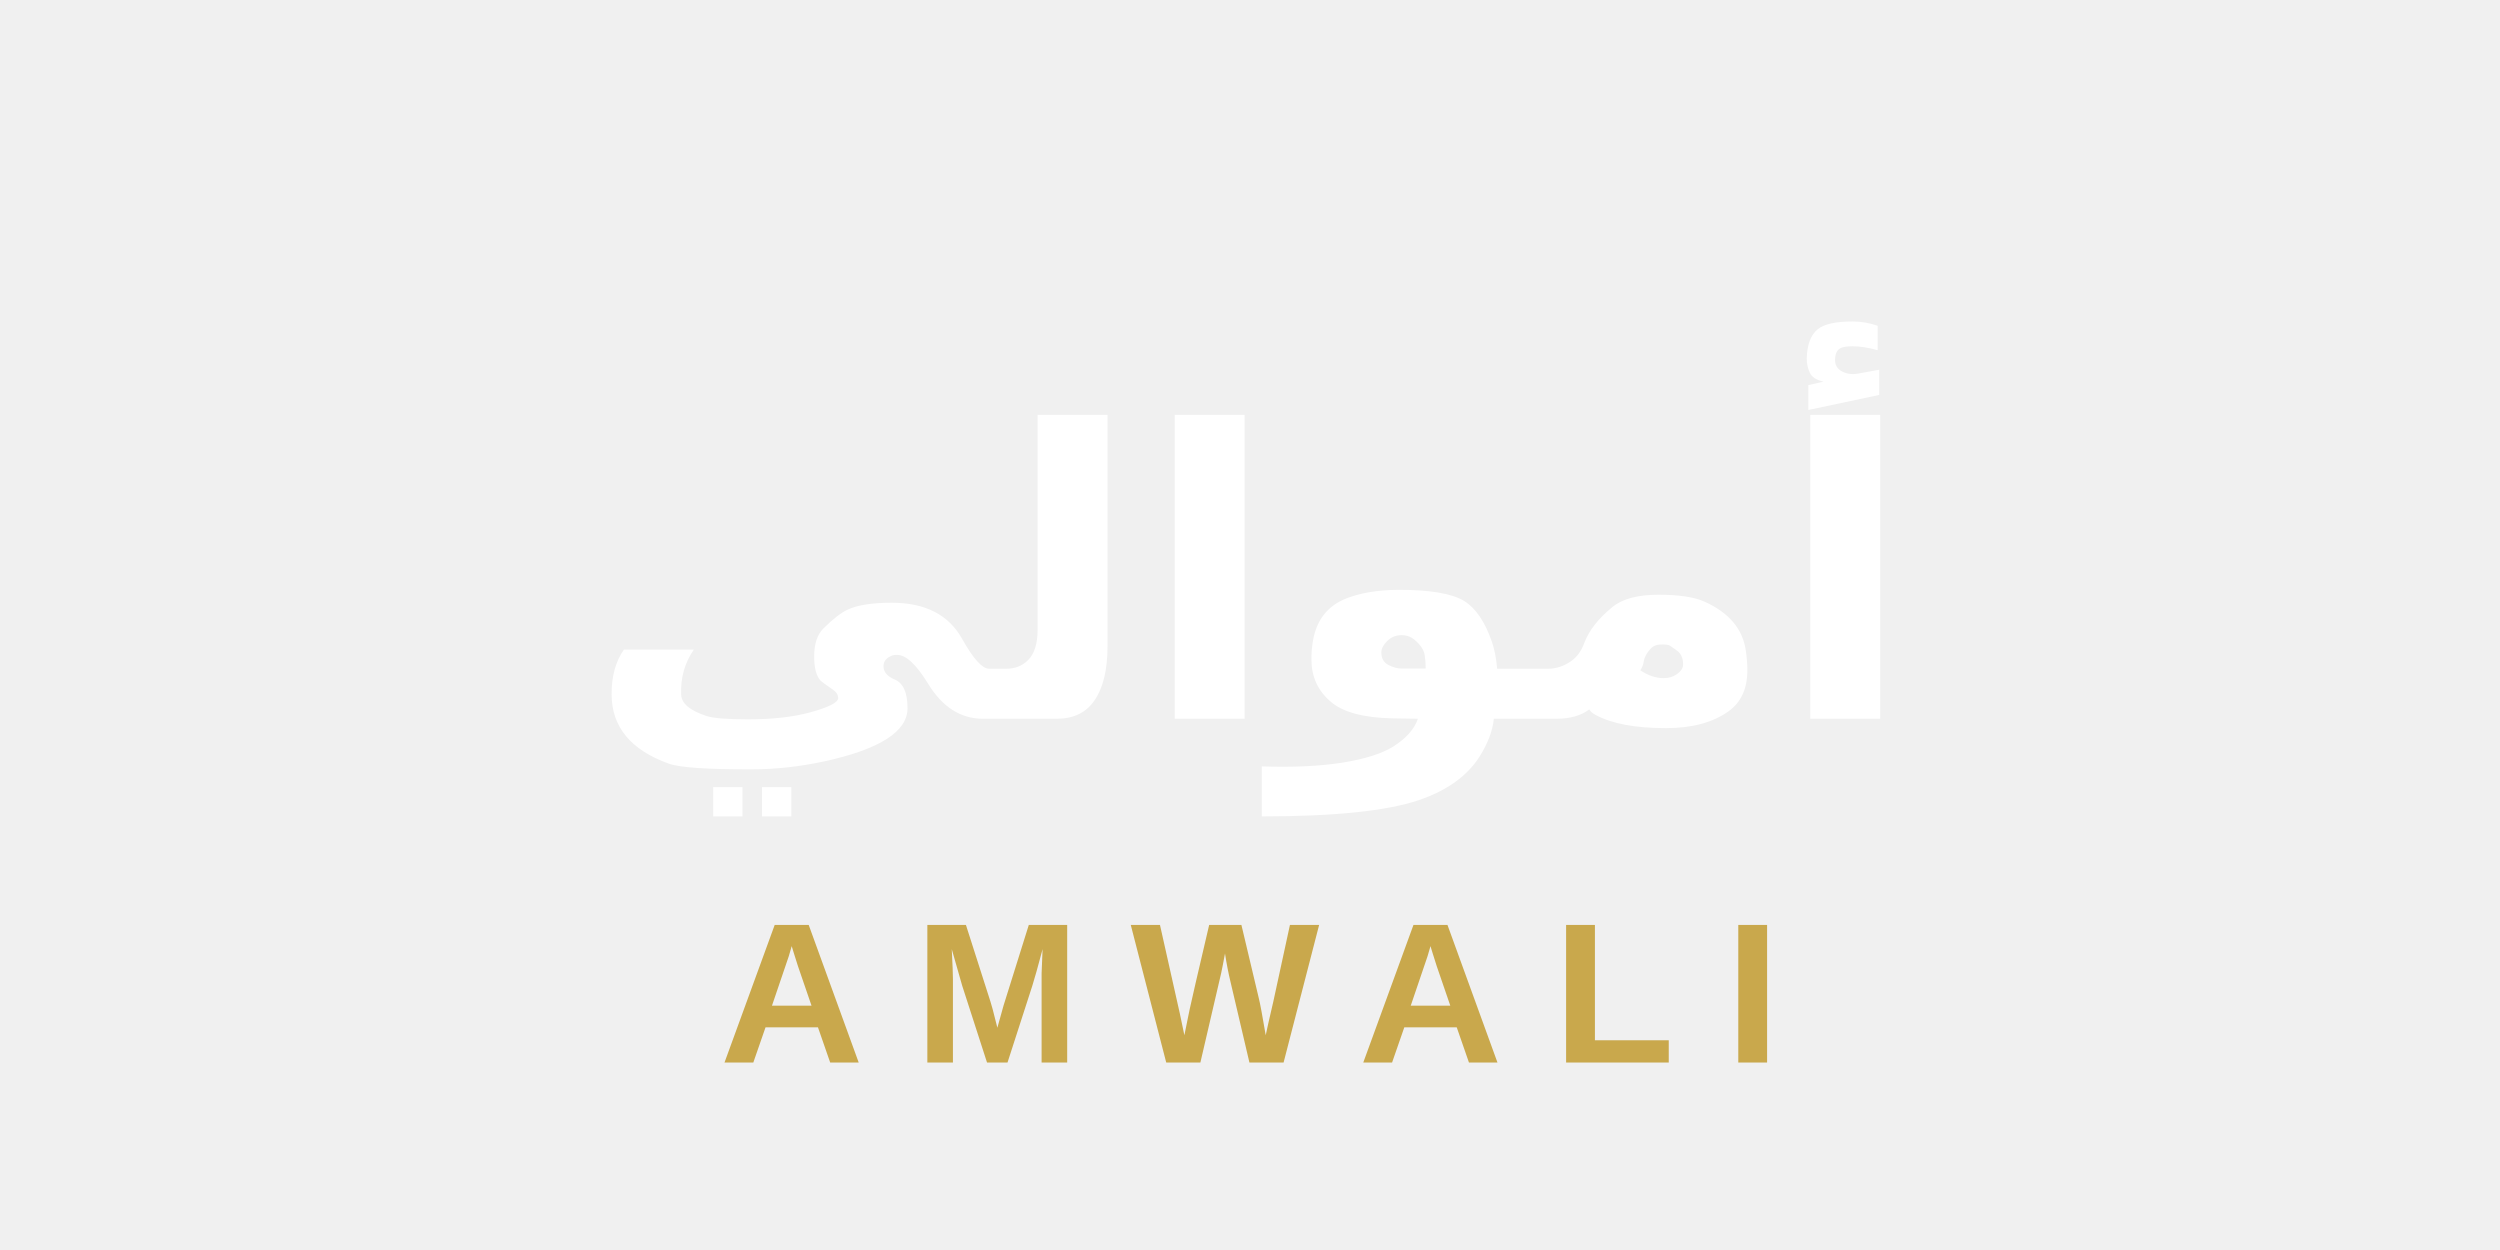
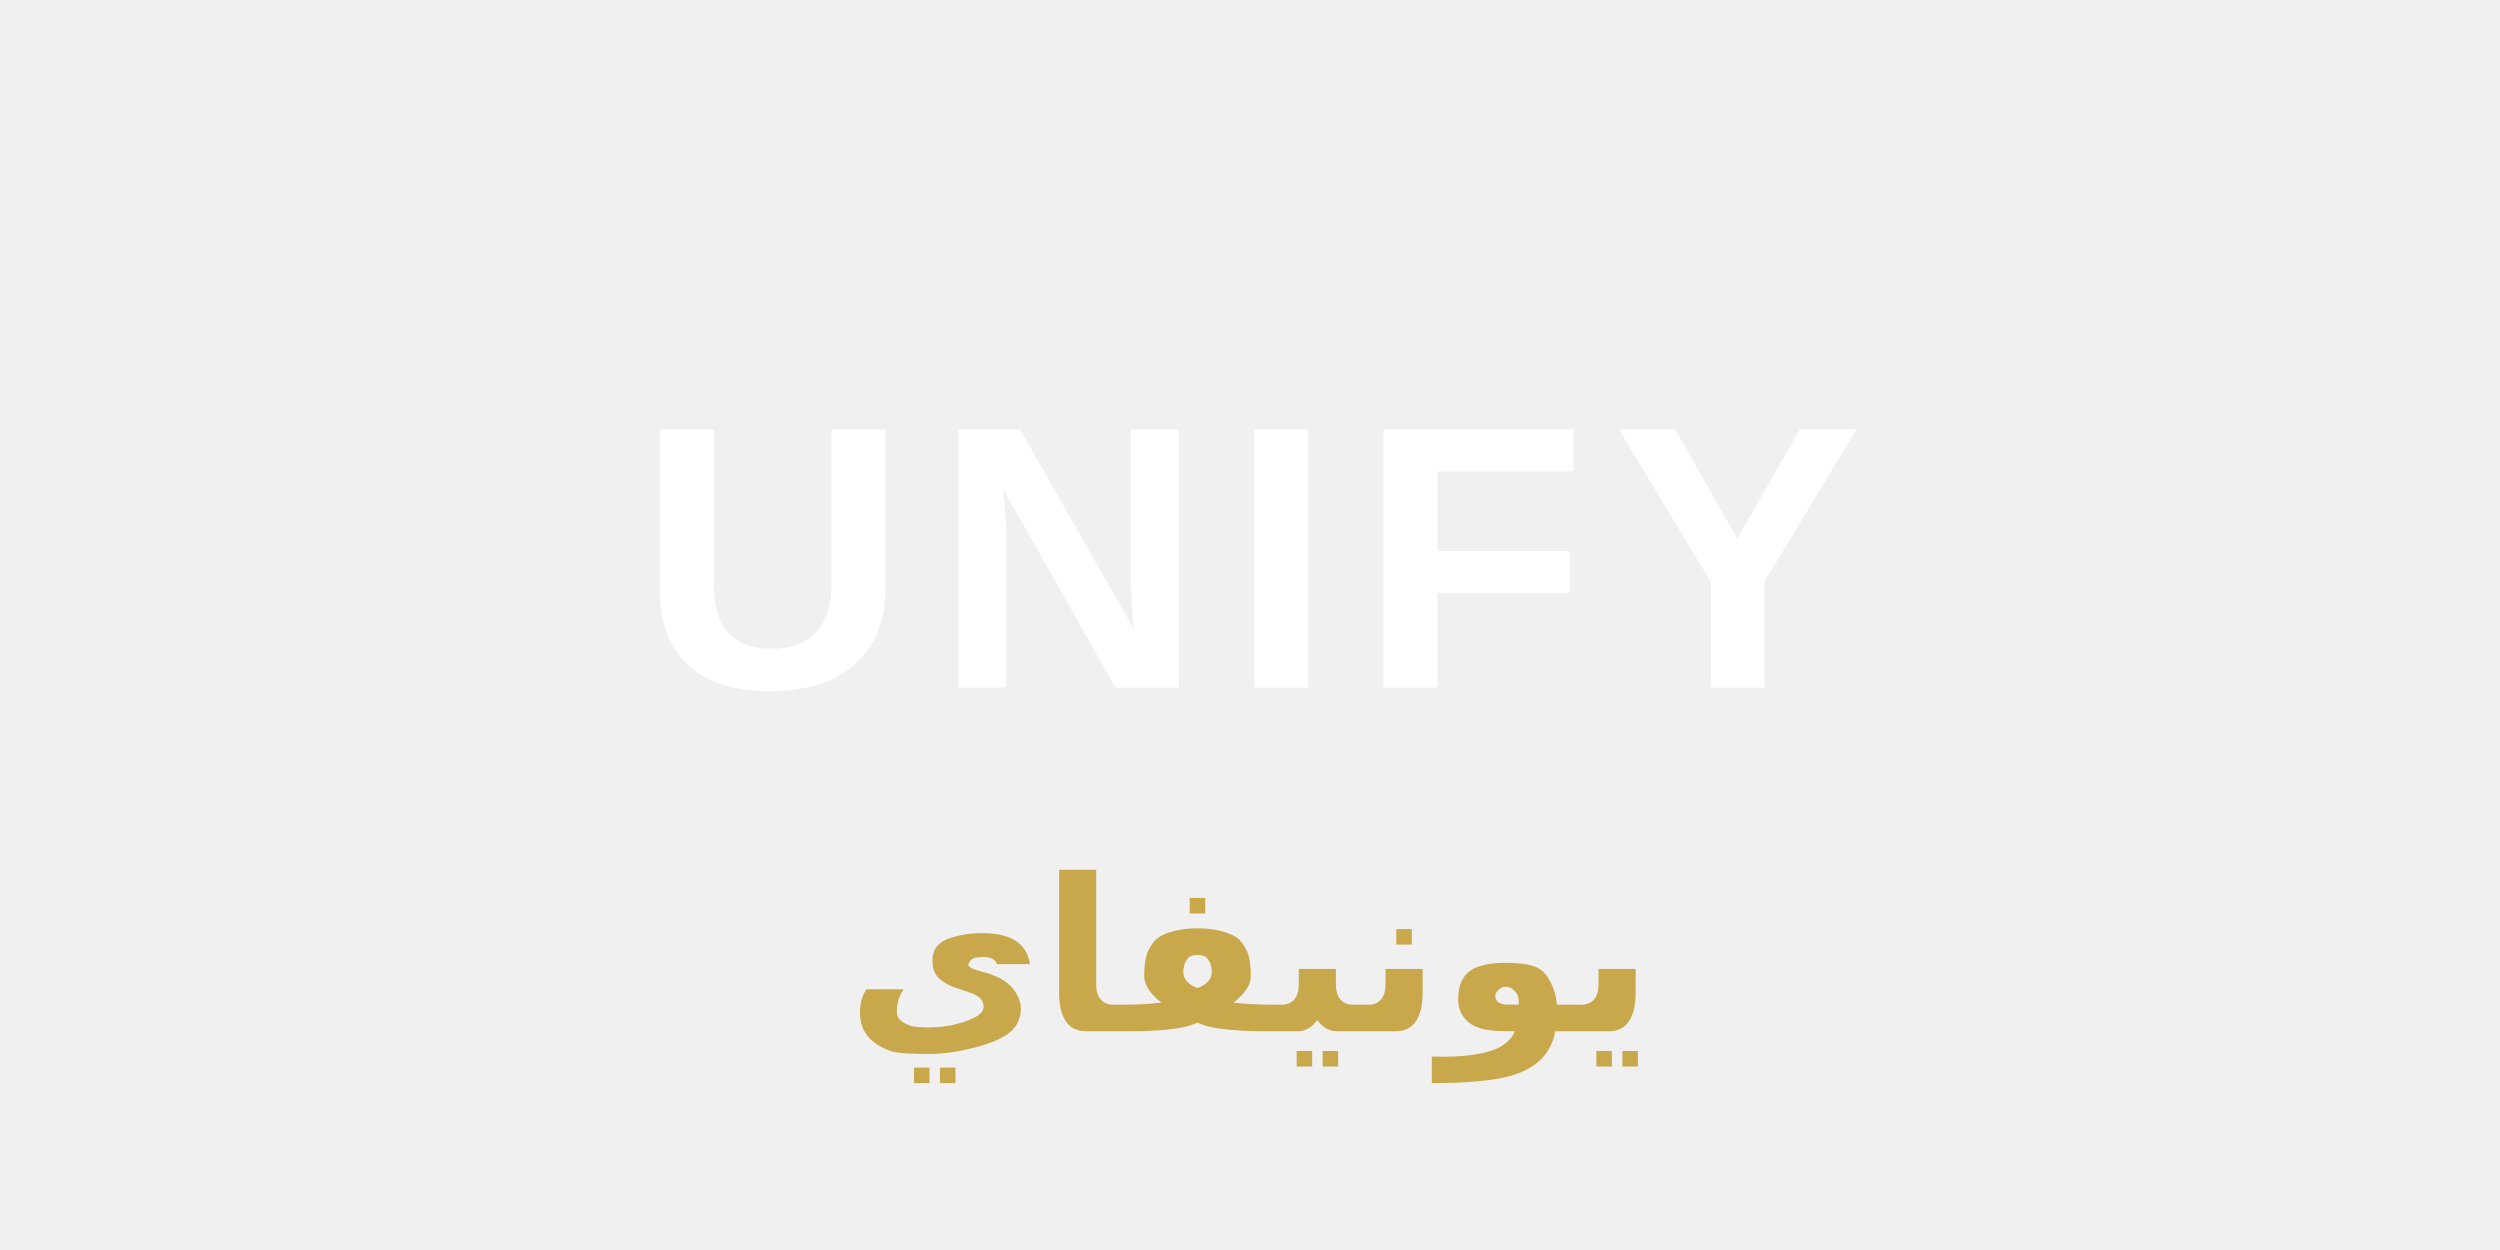
<svg xmlns="http://www.w3.org/2000/svg" viewBox="0 0 400 200" fill="none">
-   <text x="200" y="115" text-anchor="middle" font-family="Tajawal, Amiri, Arial, sans-serif" font-weight="800" font-size="64" fill="#FFFFFF">أموالي</text>
-   <text x="200" y="170" text-anchor="middle" font-family="Montserrat, Arial, sans-serif" font-weight="700" font-size="32" fill="#C9A84C" letter-spacing="8">AMWALI</text>
+   <text x="200" y="110" text-anchor="middle" font-family="Montserrat, Arial, sans-serif" font-weight="800" font-size="60" fill="#FFFFFF" letter-spacing="4">UNIFY</text>
+   <text x="200" y="165" text-anchor="middle" font-family="Tajawal, Arial, sans-serif" font-weight="700" font-size="34" fill="#C9A84C">يونيفاي</text>
</svg>
